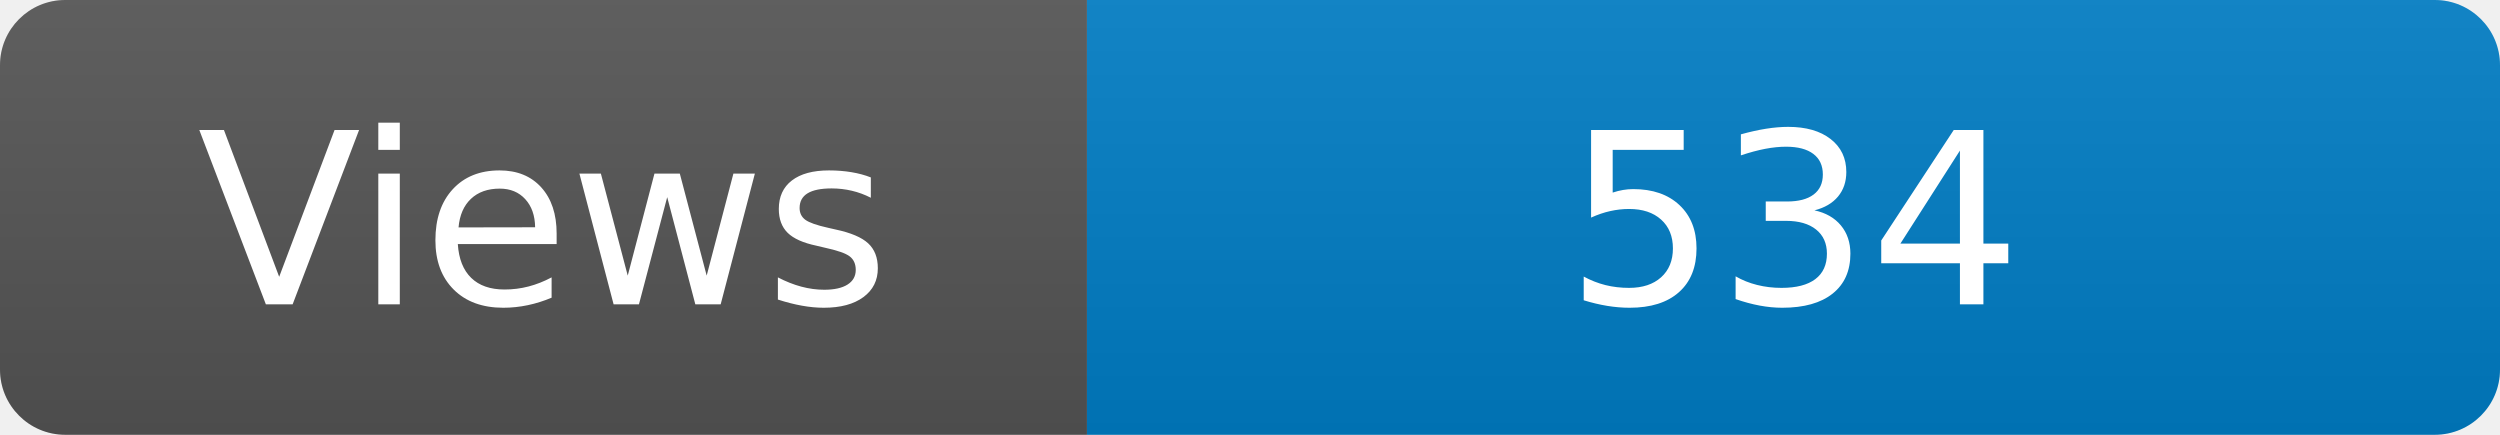
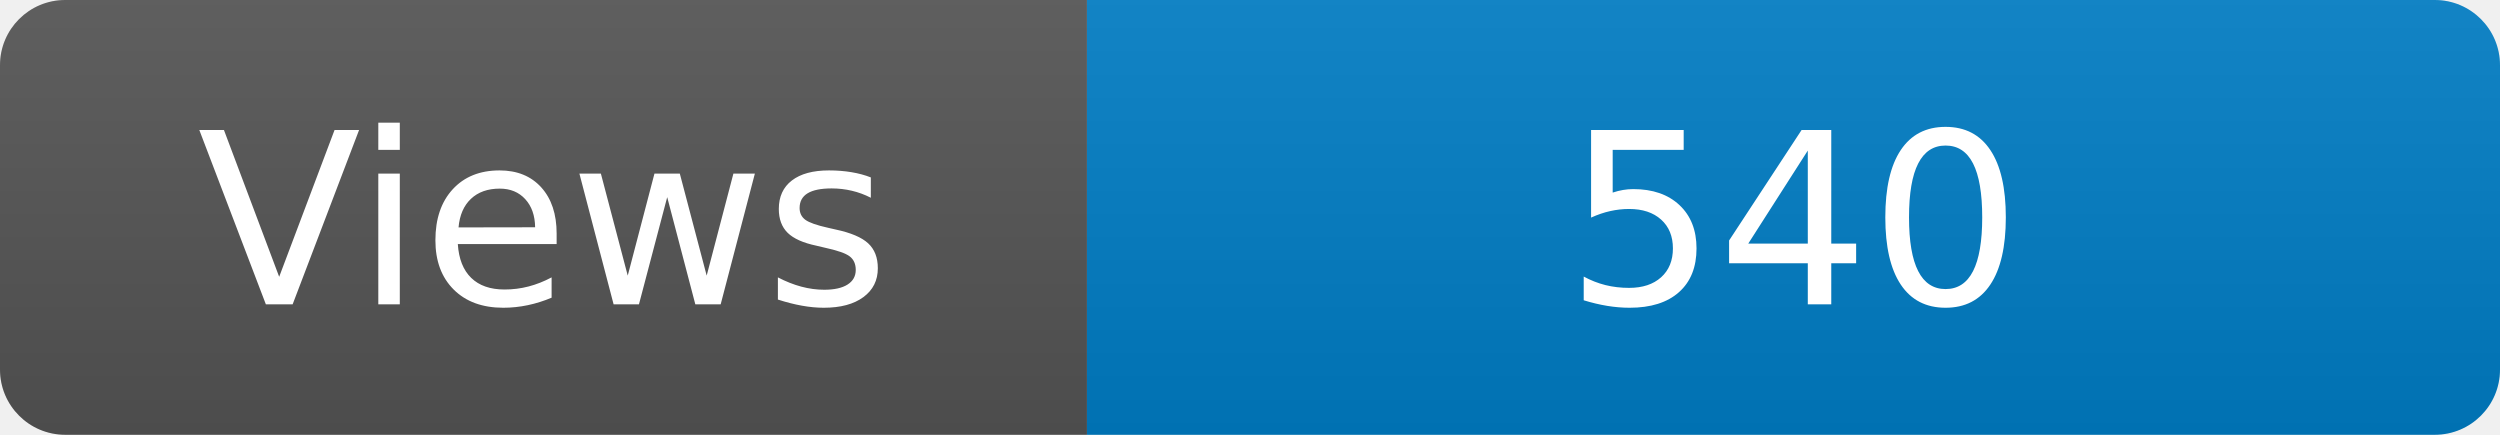
<svg xmlns="http://www.w3.org/2000/svg" width="115" height="20" role="img" aria-label="Maintained?: yes">
  <linearGradient id="s" x2="0" y2="100%">
    <stop offset="0" stop-color="#bbb" stop-opacity=".1" />
    <stop offset="1" stop-opacity=".1" />
  </linearGradient>
  <clipPath id="r">
    <rect width="115" height="20" rx="3" fill="#fff" />
  </clipPath>
  <g clip-path="url(#r)">
    <rect width="50" height="20" fill="#555" />
    <rect x="50" width="160" height="20" fill="#007ec6" />
    <rect width="115" height="20" fill="url(#s)" />
  </g>
  <g fill="#fff" text-anchor="middle" font-family="Verdana,Geneva,DejaVu Sans,sans-serif" font-size="110">
    <text x="250" y="140" transform="scale(.1)" fill="#fff">Views</text>
-     <text x="825" y="140" transform="scale(.1)" fill="#fff">534</text>
+     <text x="825" y="140" transform="scale(.1)" fill="#fff">540</text>
  </g>
</svg>
